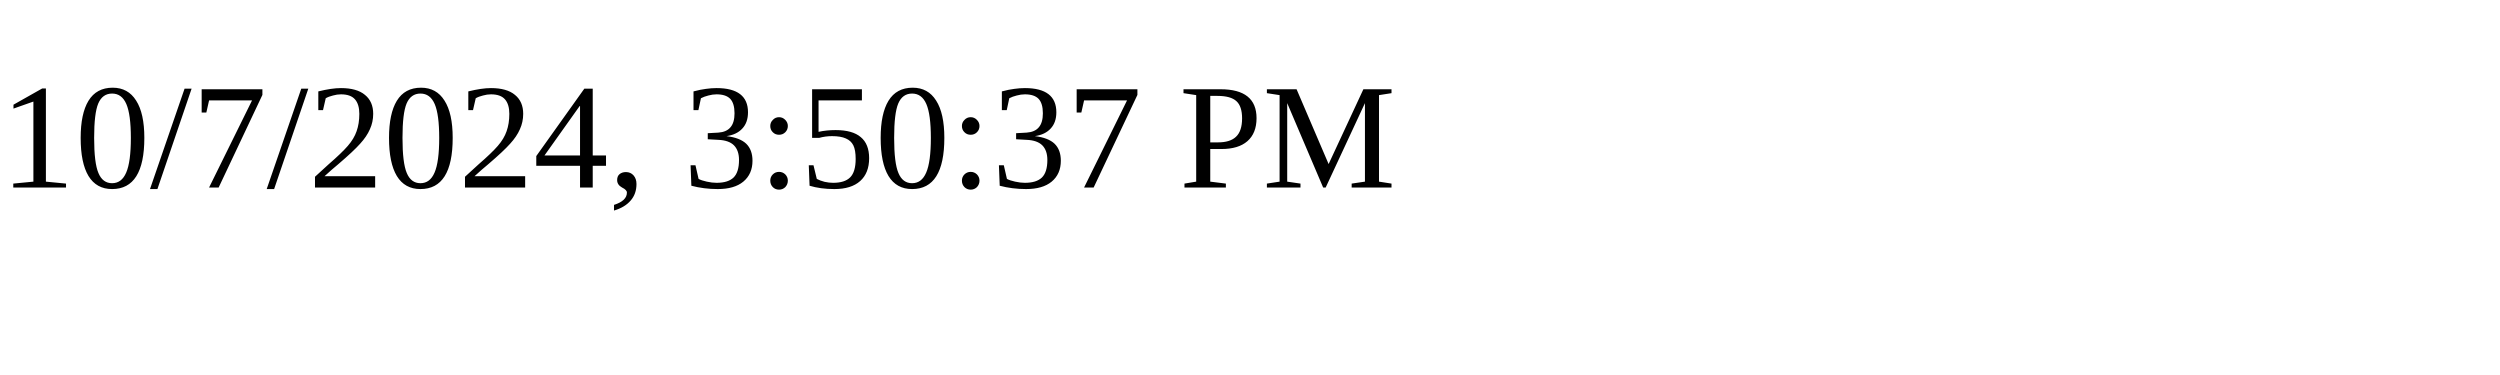
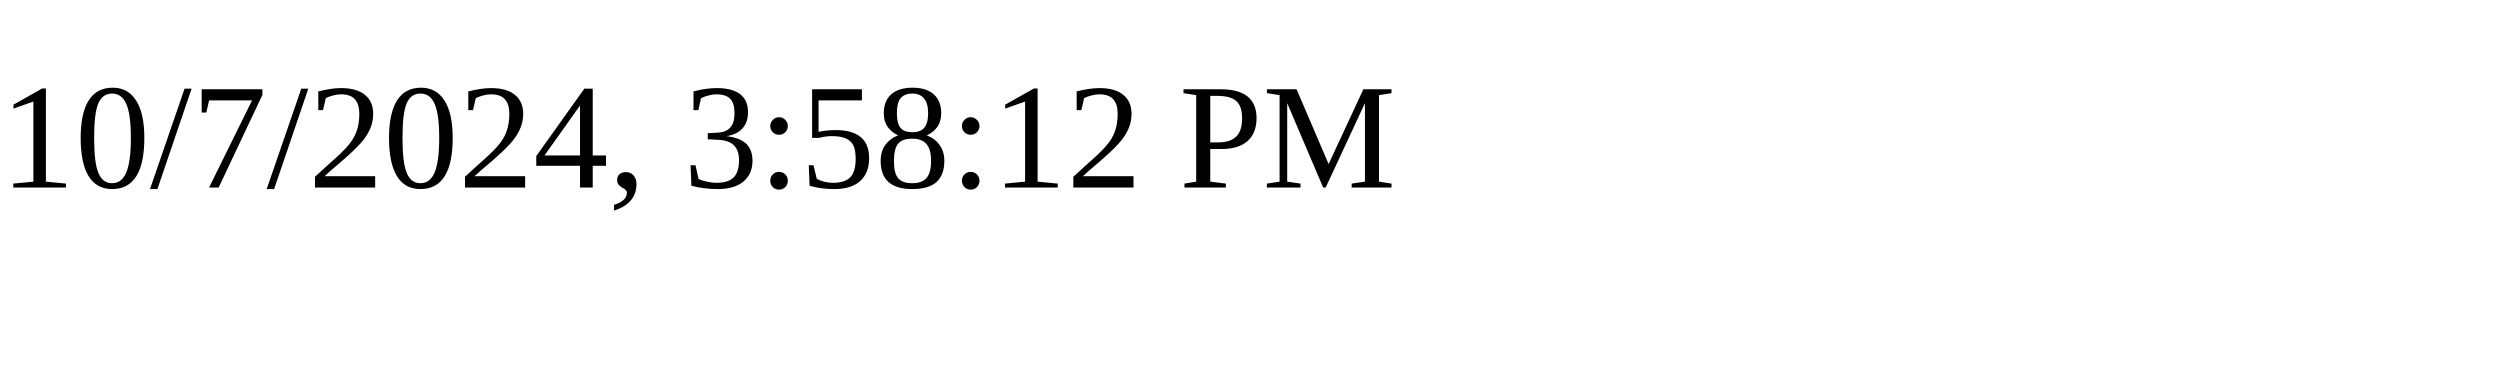
<svg xmlns="http://www.w3.org/2000/svg" height="30" width="200">
-   <text x="0" y="15">10/7/2024, 3:50:37 PM</text>
+   <text x="0" y="15">10/7/2024, 3:58:12 PM</text>
</svg>
